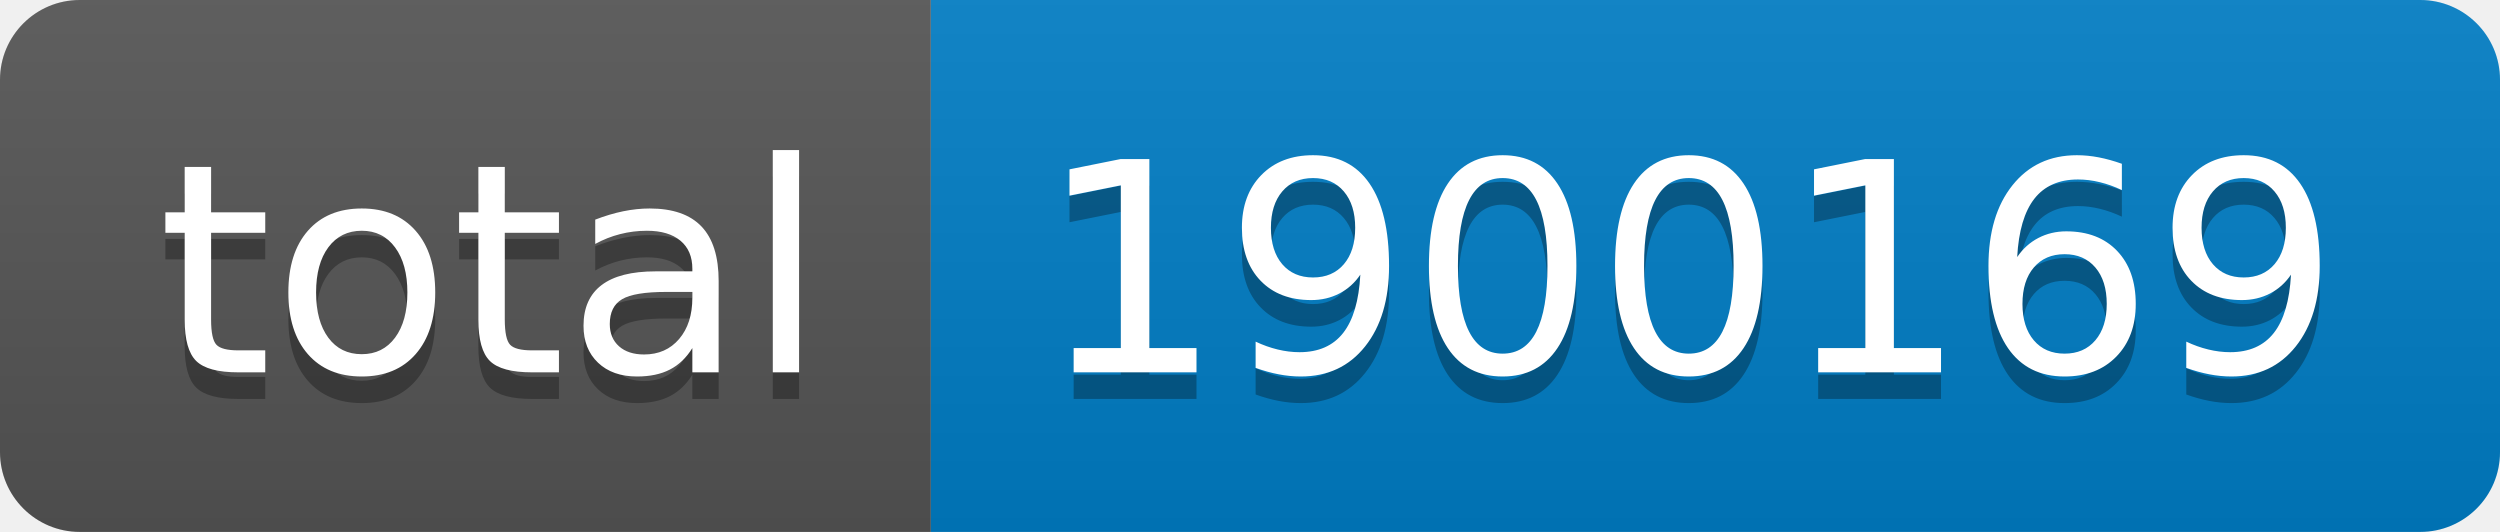
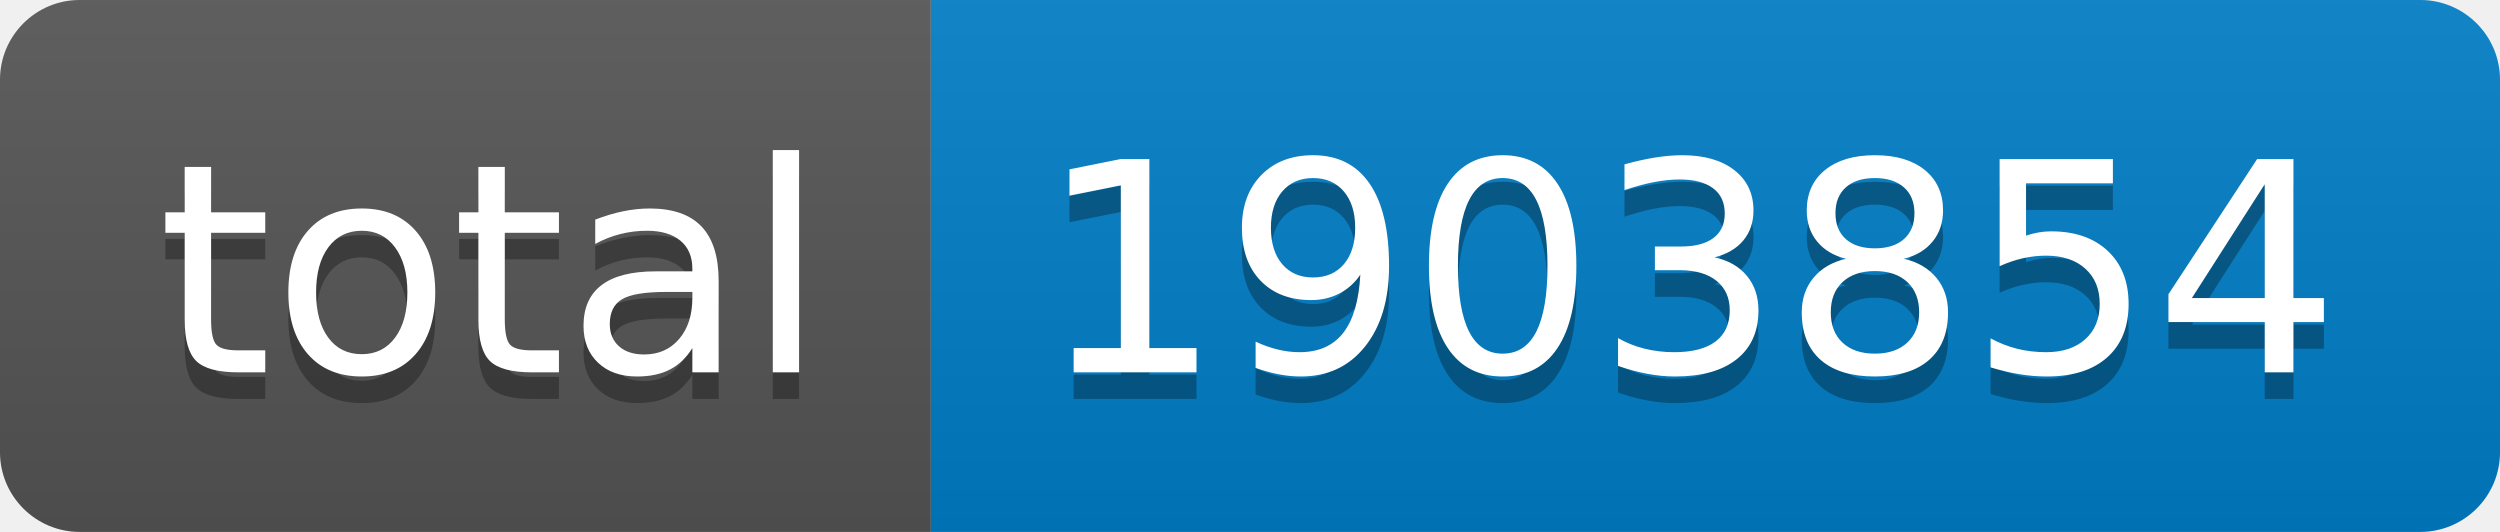
- <svg xmlns="http://www.w3.org/2000/svg" width="94" height="20" role="img" aria-label="total: 1900169">
+ <svg xmlns="http://www.w3.org/2000/svg" width="94" height="20" role="img" aria-label="total: 1903854">
  <linearGradient id="s" x2="0" y2="100%">
    <stop offset="0" stop-color="#bbb" stop-opacity=".1" />
    <stop offset="1" stop-opacity=".1" />
  </linearGradient>
  <clipPath id="r">
    <rect width="94" height="20" rx="3" fill="#fff" />
  </clipPath>
  <g clip-path="url(#r)">
    <rect width="35" height="20" fill="#555" />
    <rect x="35" width="59" height="20" fill="#007ec6" />
    <rect width="94" height="20" fill="url(#s)" />
  </g>
  <g fill="#fff" text-anchor="middle" font-family="Verdana,Geneva,DejaVu Sans,sans-serif" text-rendering="geometricPrecision" font-size="110">
    <text aria-hidden="true" x="185" y="150" fill="#010101" fill-opacity=".3" transform="scale(.1)" textLength="250">total</text>
    <text x="185" y="140" transform="scale(.1)" fill="#fff" textLength="250">total</text>
-     <text aria-hidden="true" x="635" y="150" fill="#010101" fill-opacity=".3" transform="scale(.1)" textLength="490">1900169</text>
-     <text x="635" y="140" transform="scale(.1)" fill="#fff" textLength="490">1900169</text>
+     <text aria-hidden="true" x="635" y="150" fill="#010101" fill-opacity=".3" transform="scale(.1)" textLength="490">1903854</text>
+     <text x="635" y="140" transform="scale(.1)" fill="#fff" textLength="490">1903854</text>
  </g>
</svg>
